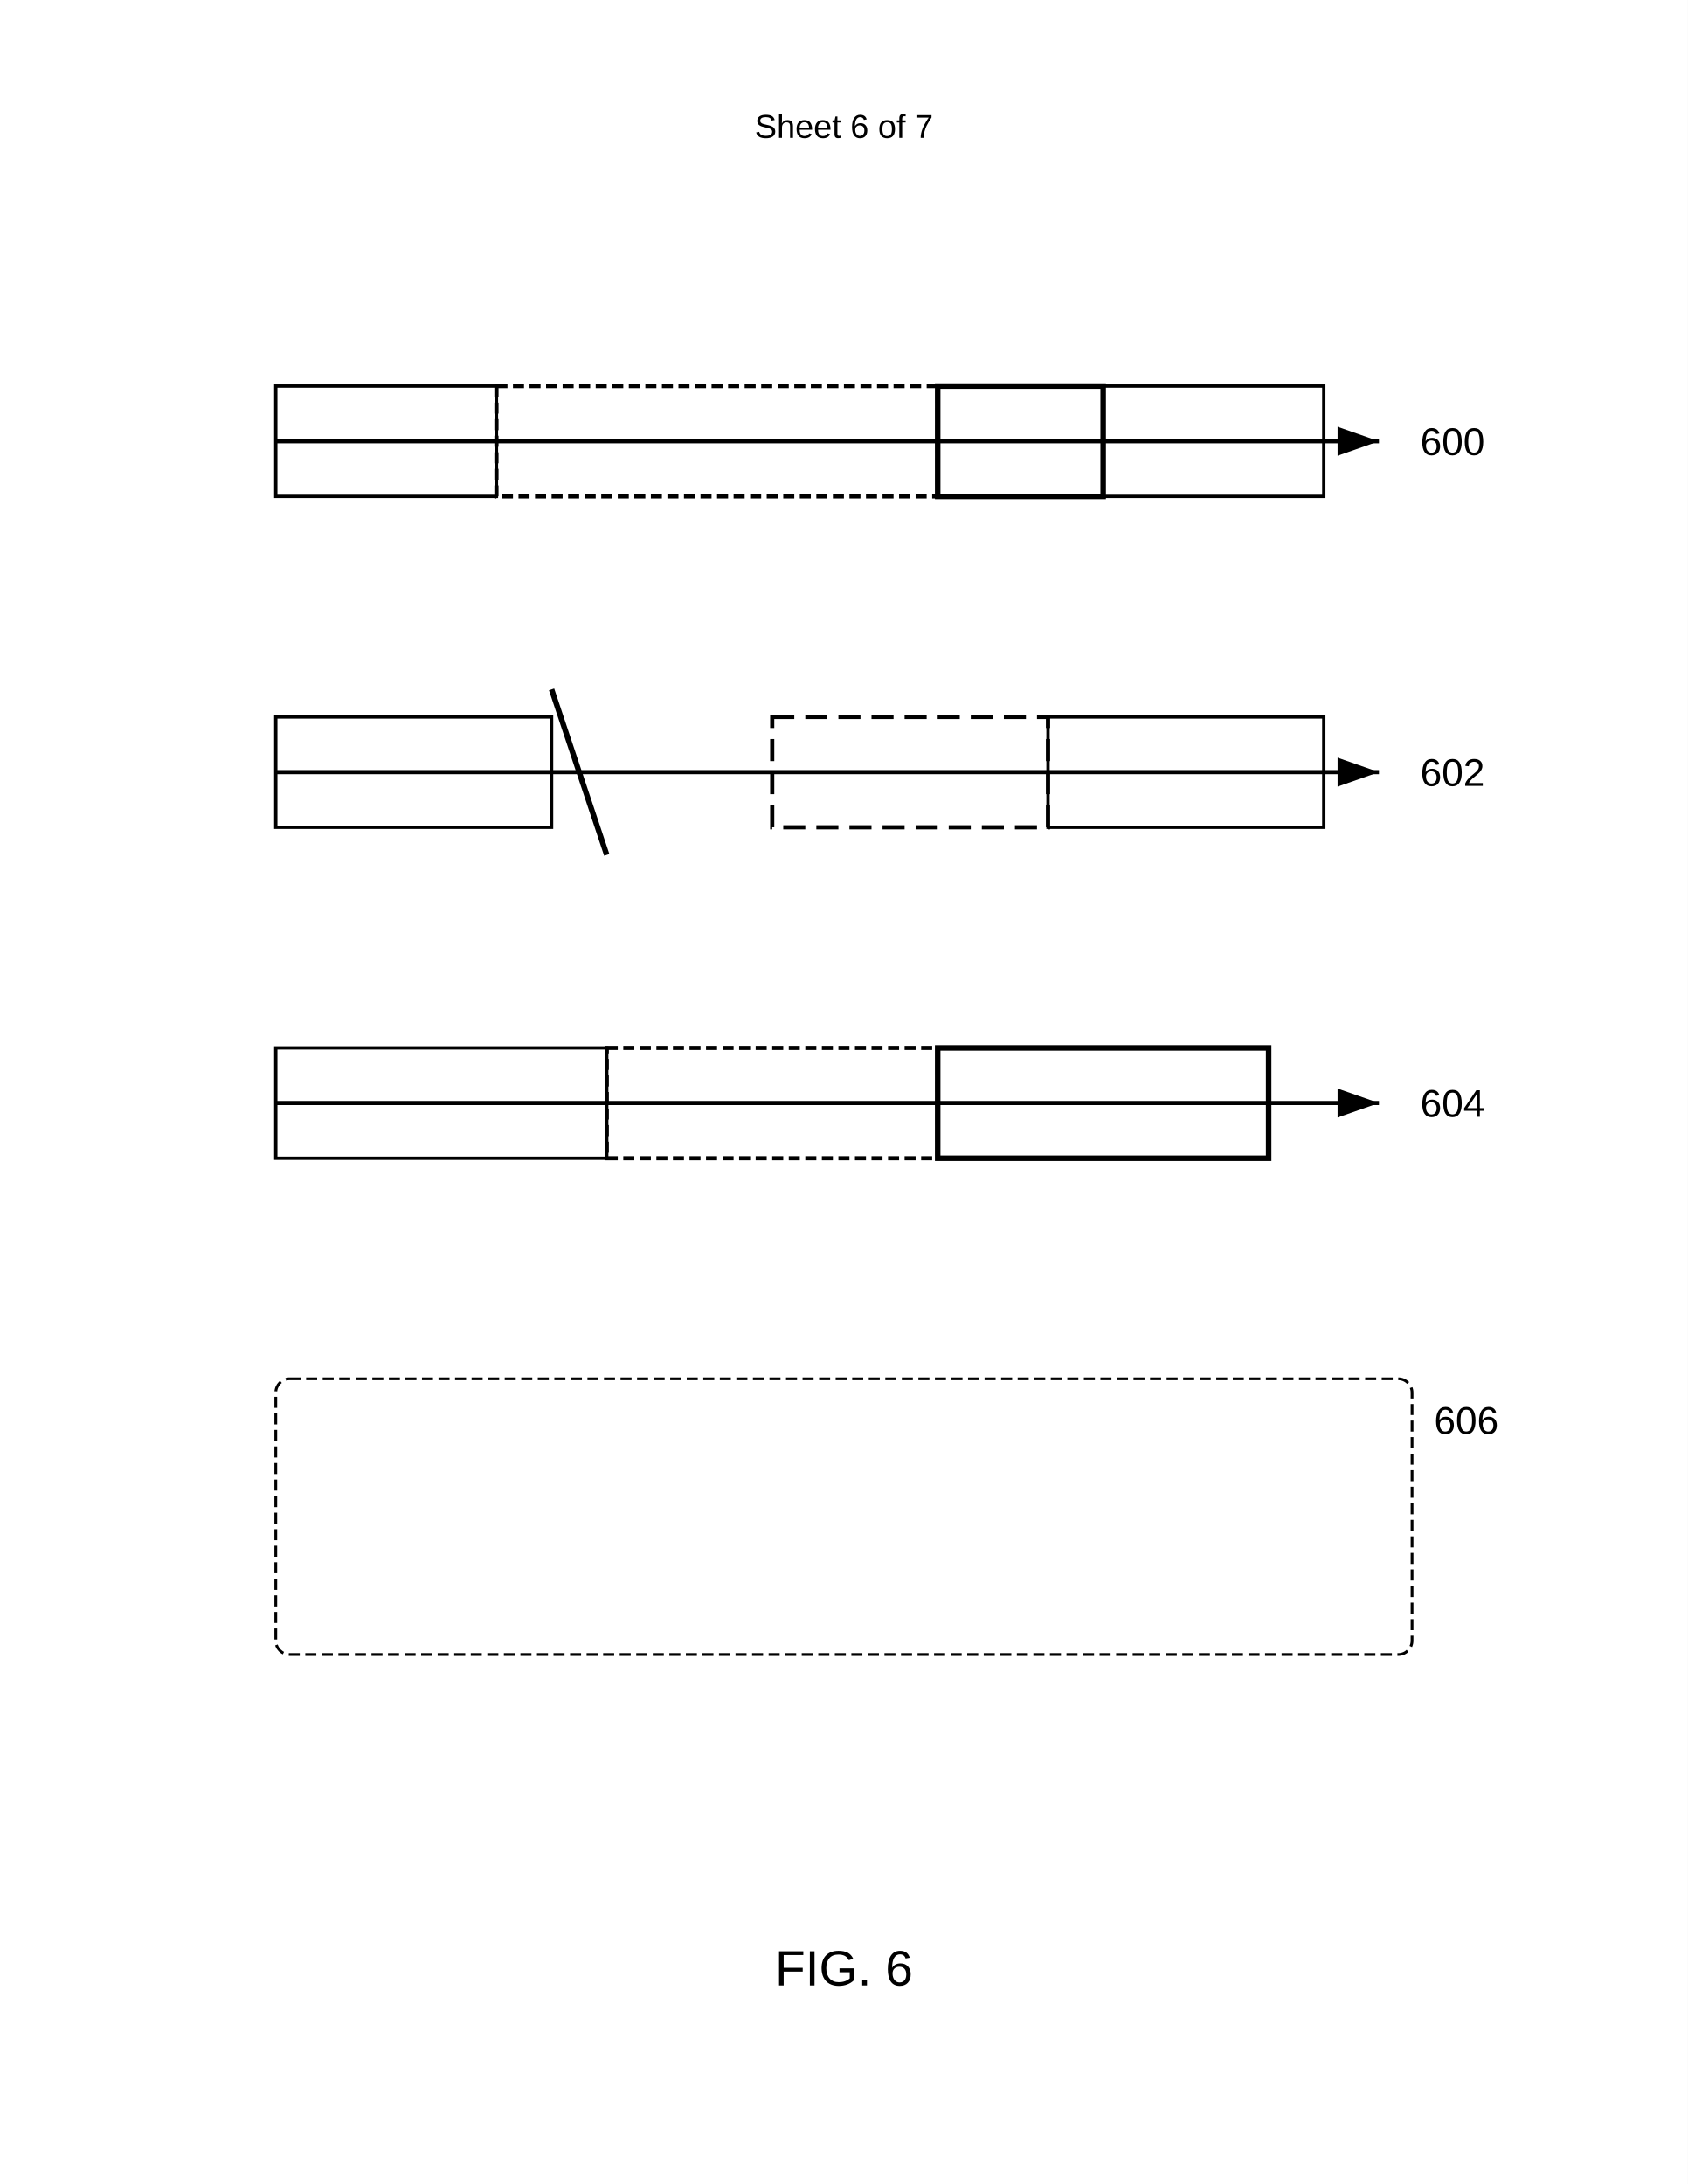
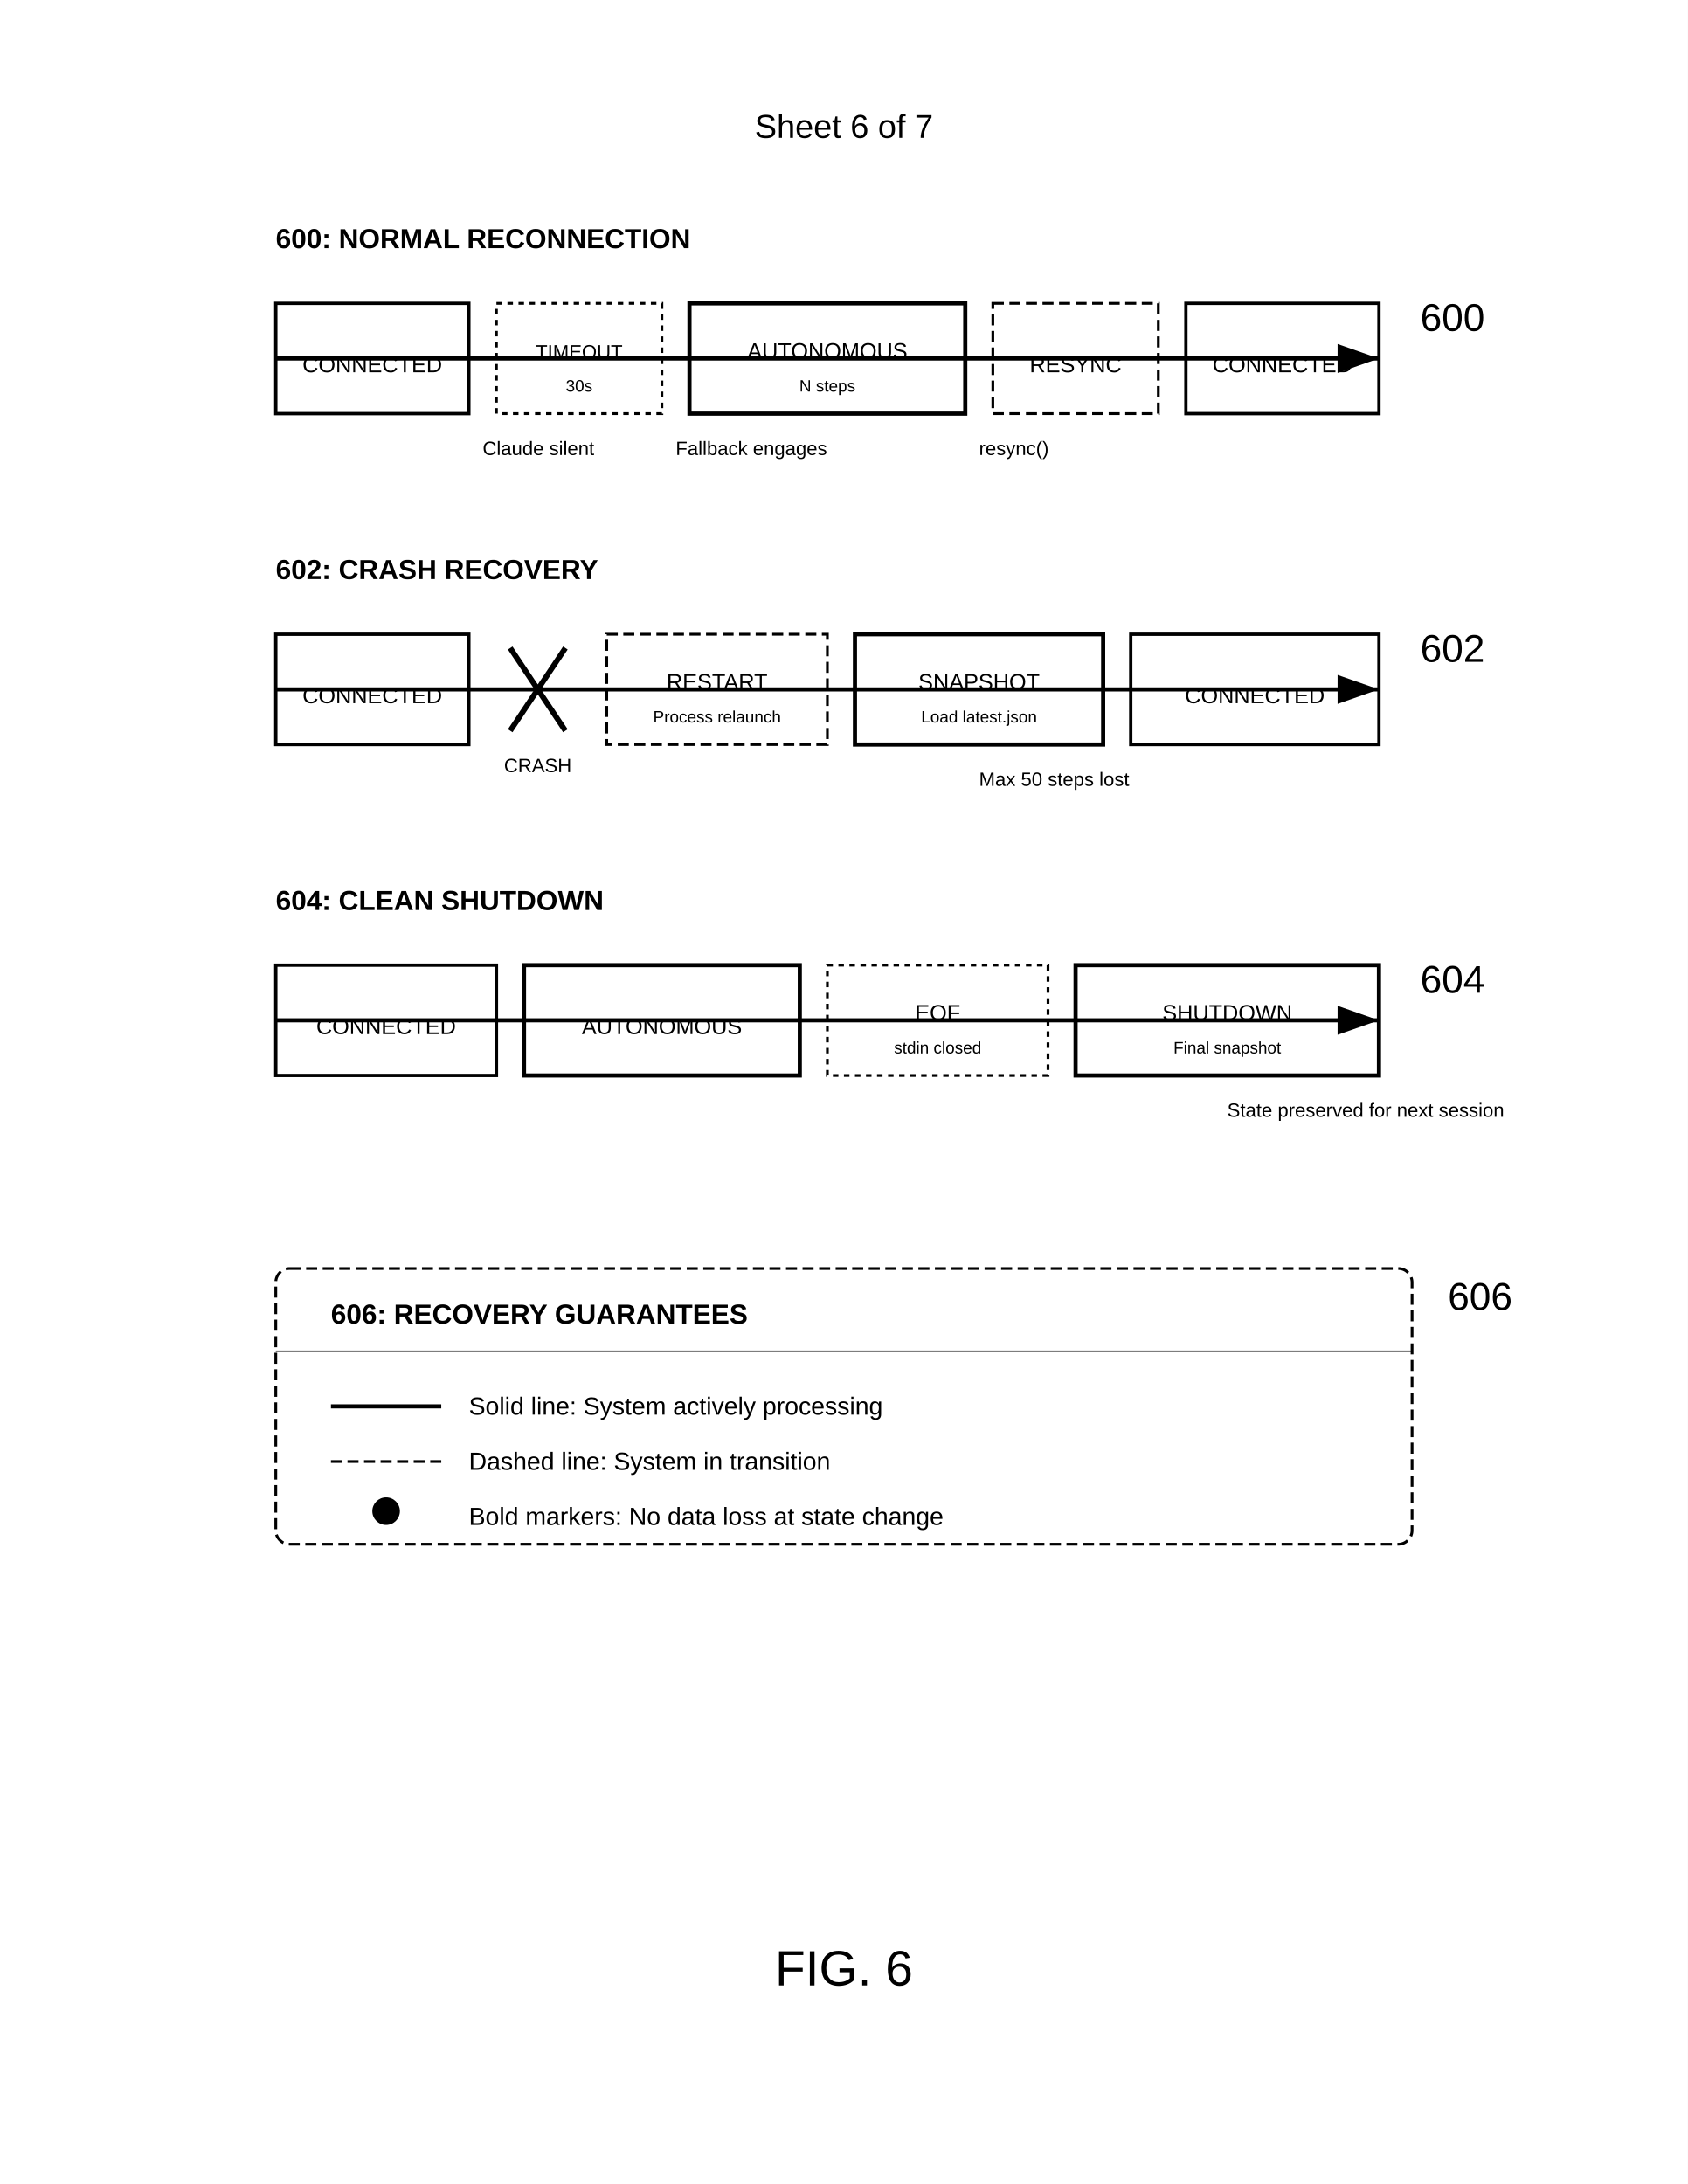
<svg xmlns="http://www.w3.org/2000/svg" width="612" height="792" viewBox="0 0 612 792">
  <rect width="100%" height="100%" fill="#fff" />
  <text x="306" y="50" font-family="Arial" font-size="12" text-anchor="middle" fill="#000">Sheet 6 of 7</text>
-   <g transform="translate(100 120)">
-     <path d="M0 40h400" stroke="#000" stroke-width="1.5" marker-end="url(#arrow)" />
-     <rect x="0" y="20" width="80" height="40" fill="none" stroke="#000" stroke-width="1.2" />
-     <rect x="80" y="20" width="160" height="40" fill="none" stroke="#000" stroke-width="1.5" stroke-dasharray="4,2" />
-     <rect x="240" y="20" width="60" height="40" fill="none" stroke="#000" stroke-width="2" />
-     <rect x="300" y="20" width="80" height="40" fill="none" stroke="#000" stroke-width="1.2" />
-     <text x="415" y="45" font-family="Arial" font-size="14" font-weight="normal" fill="#000">600</text>
+   <g transform="translate(100,100)">
+     <text x="0" y="-10" font-family="Arial" font-size="10" font-weight="bold" fill="#000">600: NORMAL RECONNECTION</text>
+     <path d="M0 30h400" stroke="#000" stroke-width="1.5" marker-end="url(#arrow)" />
+     <rect x="0" y="10" width="70" height="40" fill="none" stroke="#000" stroke-width="1.2" />
+     <text x="35" y="35" font-family="Arial" font-size="8" text-anchor="middle" fill="#000">CONNECTED</text>
+     <rect x="80" y="10" width="60" height="40" fill="none" stroke="#000" stroke-width="1" stroke-dasharray="2,2" />
+     <text x="110" y="30" font-family="Arial" font-size="7" text-anchor="middle" fill="#000">TIMEOUT</text>
+     <text x="110" y="42" font-family="Arial" font-size="6" text-anchor="middle" fill="#000">30s</text>
+     <rect x="150" y="10" width="100" height="40" fill="none" stroke="#000" stroke-width="1.5" />
+     <text x="200" y="30" font-family="Arial" font-size="8" text-anchor="middle" fill="#000">AUTONOMOUS</text>
+     <text x="200" y="42" font-family="Arial" font-size="6" text-anchor="middle" fill="#000">N steps</text>
+     <rect x="260" y="10" width="60" height="40" fill="none" stroke="#000" stroke-width="1" stroke-dasharray="4,2" />
+     <text x="290" y="35" font-family="Arial" font-size="8" text-anchor="middle" fill="#000">RESYNC</text>
+     <rect x="330" y="10" width="70" height="40" fill="none" stroke="#000" stroke-width="1.2" />
+     <text x="365" y="35" font-family="Arial" font-size="8" text-anchor="middle" fill="#000">CONNECTED</text>
+     <text x="75" y="65" font-family="Arial" font-size="7" fill="#000">Claude silent</text>
+     <text x="145" y="65" font-family="Arial" font-size="7" fill="#000">Fallback engages</text>
+     <text x="255" y="65" font-family="Arial" font-size="7" fill="#000">resync()</text>
+     <text x="415" y="20" font-family="Arial" font-size="14" font-weight="normal" fill="#000">600</text>
  </g>
-   <g transform="translate(100 240)">
-     <path d="M0 40h400" stroke="#000" stroke-width="1.5" marker-end="url(#arrow)" />
-     <rect x="0" y="20" width="100" height="40" fill="none" stroke="#000" stroke-width="1.2" />
-     <path d="M100 10l20 60" stroke="#000" stroke-width="2" />
-     <rect x="180" y="20" width="100" height="40" fill="none" stroke="#000" stroke-width="1.5" stroke-dasharray="8,4" />
-     <rect x="280" y="20" width="100" height="40" fill="none" stroke="#000" stroke-width="1.2" />
-     <text x="415" y="45" font-family="Arial" font-size="14" font-weight="normal" fill="#000">602</text>
+   <g transform="translate(100,220)">
+     <text x="0" y="-10" font-family="Arial" font-size="10" font-weight="bold" fill="#000">602: CRASH RECOVERY</text>
+     <path d="M0 30h400" stroke="#000" stroke-width="1.5" marker-end="url(#arrow)" />
+     <rect x="0" y="10" width="70" height="40" fill="none" stroke="#000" stroke-width="1.2" />
+     <text x="35" y="35" font-family="Arial" font-size="8" text-anchor="middle" fill="#000">CONNECTED</text>
+     <path d="M85 15l20 30M85 45l20-30" stroke="#000" stroke-width="2" />
+     <text x="95" y="60" font-family="Arial" font-size="7" text-anchor="middle" fill="#000">CRASH</text>
+     <rect x="120" y="10" width="80" height="40" fill="none" stroke="#000" stroke-width="1" stroke-dasharray="4,2" />
+     <text x="160" y="30" font-family="Arial" font-size="8" text-anchor="middle" fill="#000">RESTART</text>
+     <text x="160" y="42" font-family="Arial" font-size="6" text-anchor="middle" fill="#000">Process relaunch</text>
+     <rect x="210" y="10" width="90" height="40" fill="none" stroke="#000" stroke-width="1.5" />
+     <text x="255" y="30" font-family="Arial" font-size="8" text-anchor="middle" fill="#000">SNAPSHOT</text>
+     <text x="255" y="42" font-family="Arial" font-size="6" text-anchor="middle" fill="#000">Load latest.json</text>
+     <rect x="310" y="10" width="90" height="40" fill="none" stroke="#000" stroke-width="1.2" />
+     <text x="355" y="35" font-family="Arial" font-size="8" text-anchor="middle" fill="#000">CONNECTED</text>
+     <text x="255" y="65" font-family="Arial" font-size="7" fill="#000">Max 50 steps lost</text>
+     <text x="415" y="20" font-family="Arial" font-size="14" font-weight="normal" fill="#000">602</text>
  </g>
-   <g transform="translate(100 360)">
-     <path d="M0 40h400" stroke="#000" stroke-width="1.5" marker-end="url(#arrow)" />
-     <rect x="0" y="20" width="120" height="40" fill="none" stroke="#000" stroke-width="1.2" />
-     <rect x="120" y="20" width="120" height="40" fill="none" stroke="#000" stroke-width="1.5" stroke-dasharray="4,2" />
-     <rect x="240" y="20" width="120" height="40" fill="none" stroke="#000" stroke-width="2" />
-     <text x="415" y="45" font-family="Arial" font-size="14" font-weight="normal" fill="#000">604</text>
+   <g transform="translate(100,340)">
+     <text x="0" y="-10" font-family="Arial" font-size="10" font-weight="bold" fill="#000">604: CLEAN SHUTDOWN</text>
+     <path d="M0 30h400" stroke="#000" stroke-width="1.5" marker-end="url(#arrow)" />
+     <rect x="0" y="10" width="80" height="40" fill="none" stroke="#000" stroke-width="1.2" />
+     <text x="40" y="35" font-family="Arial" font-size="8" text-anchor="middle" fill="#000">CONNECTED</text>
+     <rect x="90" y="10" width="100" height="40" fill="none" stroke="#000" stroke-width="1.5" />
+     <text x="140" y="35" font-family="Arial" font-size="8" text-anchor="middle" fill="#000">AUTONOMOUS</text>
+     <rect x="200" y="10" width="80" height="40" fill="none" stroke="#000" stroke-width="1" stroke-dasharray="2,2" />
+     <text x="240" y="30" font-family="Arial" font-size="8" text-anchor="middle" fill="#000">EOF</text>
+     <text x="240" y="42" font-family="Arial" font-size="6" text-anchor="middle" fill="#000">stdin closed</text>
+     <rect x="290" y="10" width="110" height="40" fill="none" stroke="#000" stroke-width="1.5" />
+     <text x="345" y="30" font-family="Arial" font-size="8" text-anchor="middle" fill="#000">SHUTDOWN</text>
+     <text x="345" y="42" font-family="Arial" font-size="6" text-anchor="middle" fill="#000">Final snapshot</text>
+     <text x="345" y="65" font-family="Arial" font-size="7" fill="#000">State preserved for next session</text>
+     <text x="415" y="20" font-family="Arial" font-size="14" font-weight="normal" fill="#000">604</text>
  </g>
-   <rect x="100" y="500" width="412" height="100" rx="5" fill="none" stroke="#000" stroke-width="1" stroke-dasharray="4,2" />
-   <text x="520" y="520" font-family="Arial" font-size="14" font-weight="normal" fill="#000">606</text>
+   <rect x="100" y="460" width="412" height="100" rx="5" fill="none" stroke="#000" stroke-width="1" stroke-dasharray="4,2" />
+   <text x="120" y="480" font-family="Arial" font-size="10" font-weight="bold" fill="#000">606: RECOVERY GUARANTEES</text>
+   <line x1="100" y1="490" x2="512" y2="490" stroke="#000" stroke-width="0.5" />
+   <path d="M120 510h40" stroke="#000" stroke-width="1.5" />
+   <text x="170" y="513" font-family="Arial" font-size="9" fill="#000">Solid line: System actively processing</text>
+   <path d="M120 530h40" stroke="#000" stroke-width="1" stroke-dasharray="4,2" />
+   <text x="170" y="533" font-family="Arial" font-size="9" fill="#000">Dashed line: System in transition</text>
+   <circle cx="140" cy="548" r="5" fill="#000" />
+   <text x="170" y="553" font-family="Arial" font-size="9" fill="#000">Bold markers: No data loss at state change</text>
+   <text x="525" y="475" font-family="Arial" font-size="14" font-weight="normal" fill="#000">606</text>
  <defs>
    <marker id="arrow" markerWidth="10" markerHeight="7" refX="10" refY="3.5" orient="auto">
      <polygon points="0 0, 10 3.5, 0 7" fill="#000" />
    </marker>
  </defs>
  <text x="306" y="720" font-family="Arial" font-size="18" font-weight="normal" text-anchor="middle" fill="#000">FIG. 6</text>
</svg>
